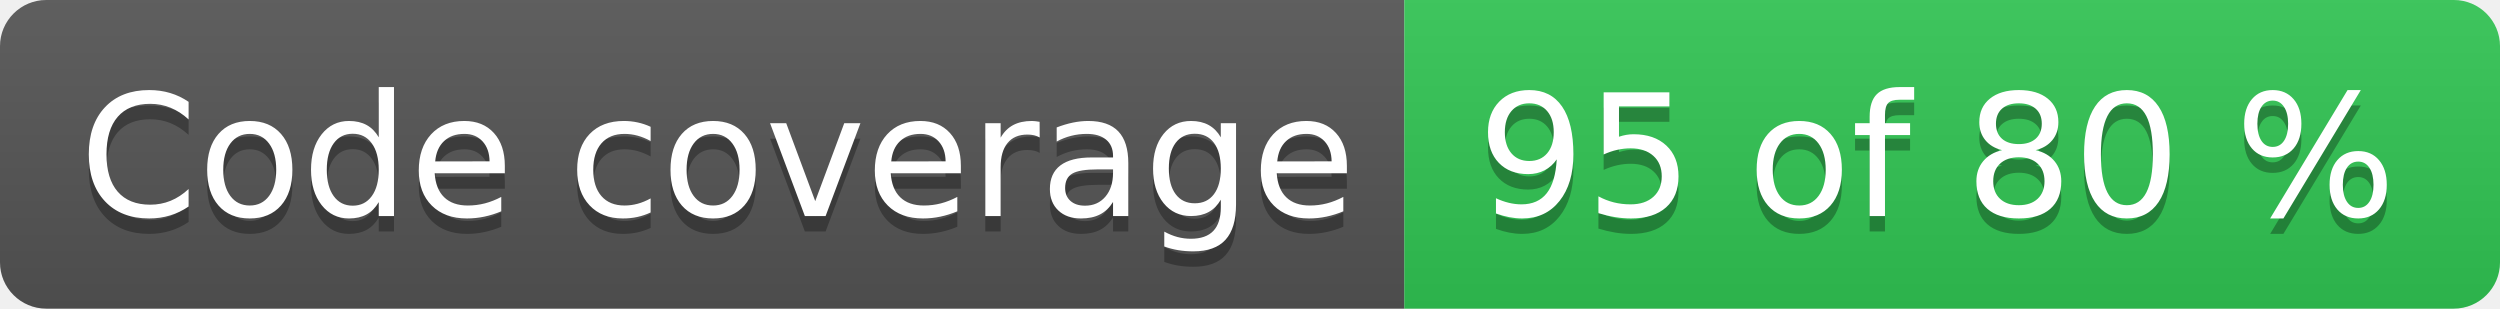
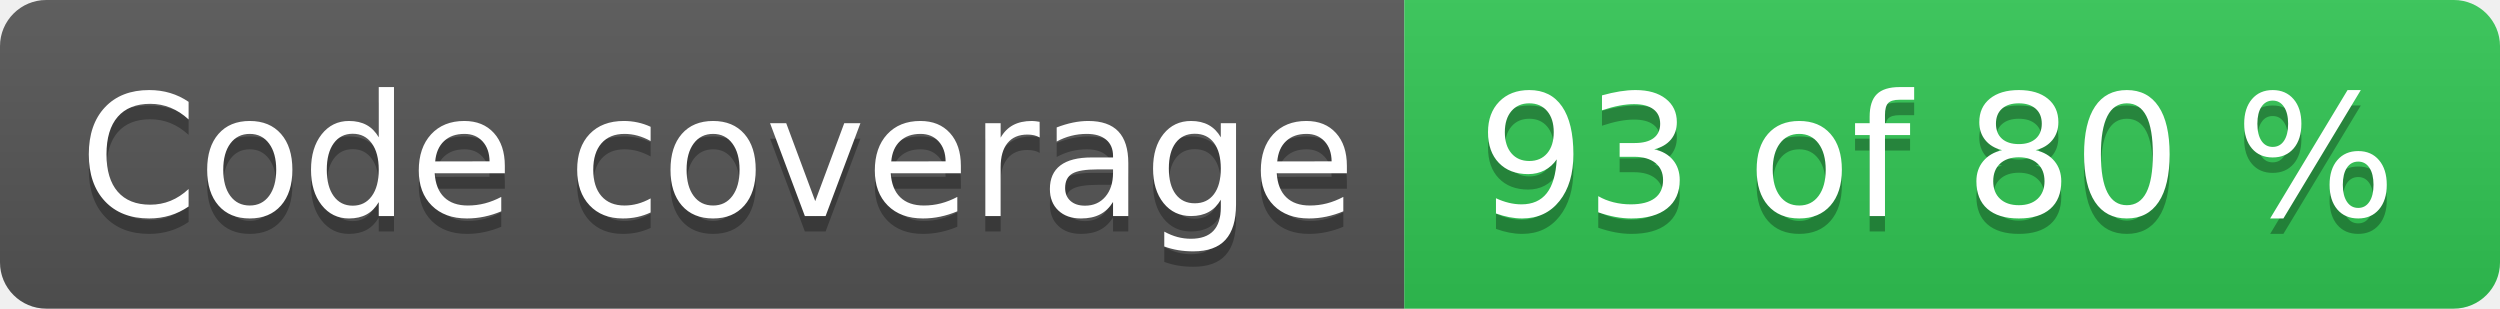
- <svg xmlns="http://www.w3.org/2000/svg" width="162" height="20" role="img" aria-label="Code coverage: 95 of 80 %">
+ <svg xmlns="http://www.w3.org/2000/svg" width="162" height="20" role="img" aria-label="Code coverage: 93 of 80 %">
  <linearGradient id="s" x2="0" y2="100%">
    <stop offset="0" stop-color="#bbb" stop-opacity=".1" />
    <stop offset="1" stop-opacity=".1" />
  </linearGradient>
  <clipPath id="r">
    <rect width="162" height="20" rx="3" fill="#fff" />
  </clipPath>
  <g clip-path="url(#r)">
    <rect width="91" height="20" fill="#555" />
    <rect x="91" width="71" height="20" fill="#31c653" />
    <rect width="162" height="20" fill="url(#s)" />
  </g>
  <g fill="#fff" text-anchor="middle" font-family="Verdana,Geneva,DejaVu Sans,sans-serif" text-rendering="geometricPrecision" font-size="110">
    <text aria-hidden="true" x="465" y="150" fill="#010101" fill-opacity=".3" transform="scale(.1)" textLength="810">Code coverage</text>
    <text x="465" y="140" transform="scale(.1)" fill="#fff" textLength="810">Code coverage</text>
-     <text aria-hidden="true" x="1255" y="150" fill="#010101" fill-opacity=".3" transform="scale(.1)" textLength="610">95 of 80 %</text>
-     <text x="1255" y="140" transform="scale(.1)" fill="#fff" textLength="610">95 of 80 %</text>
+     <text aria-hidden="true" x="1255" y="150" fill="#010101" fill-opacity=".3" transform="scale(.1)" textLength="610">93 of 80 %</text>
+     <text x="1255" y="140" transform="scale(.1)" fill="#fff" textLength="610">93 of 80 %</text>
  </g>
</svg>
